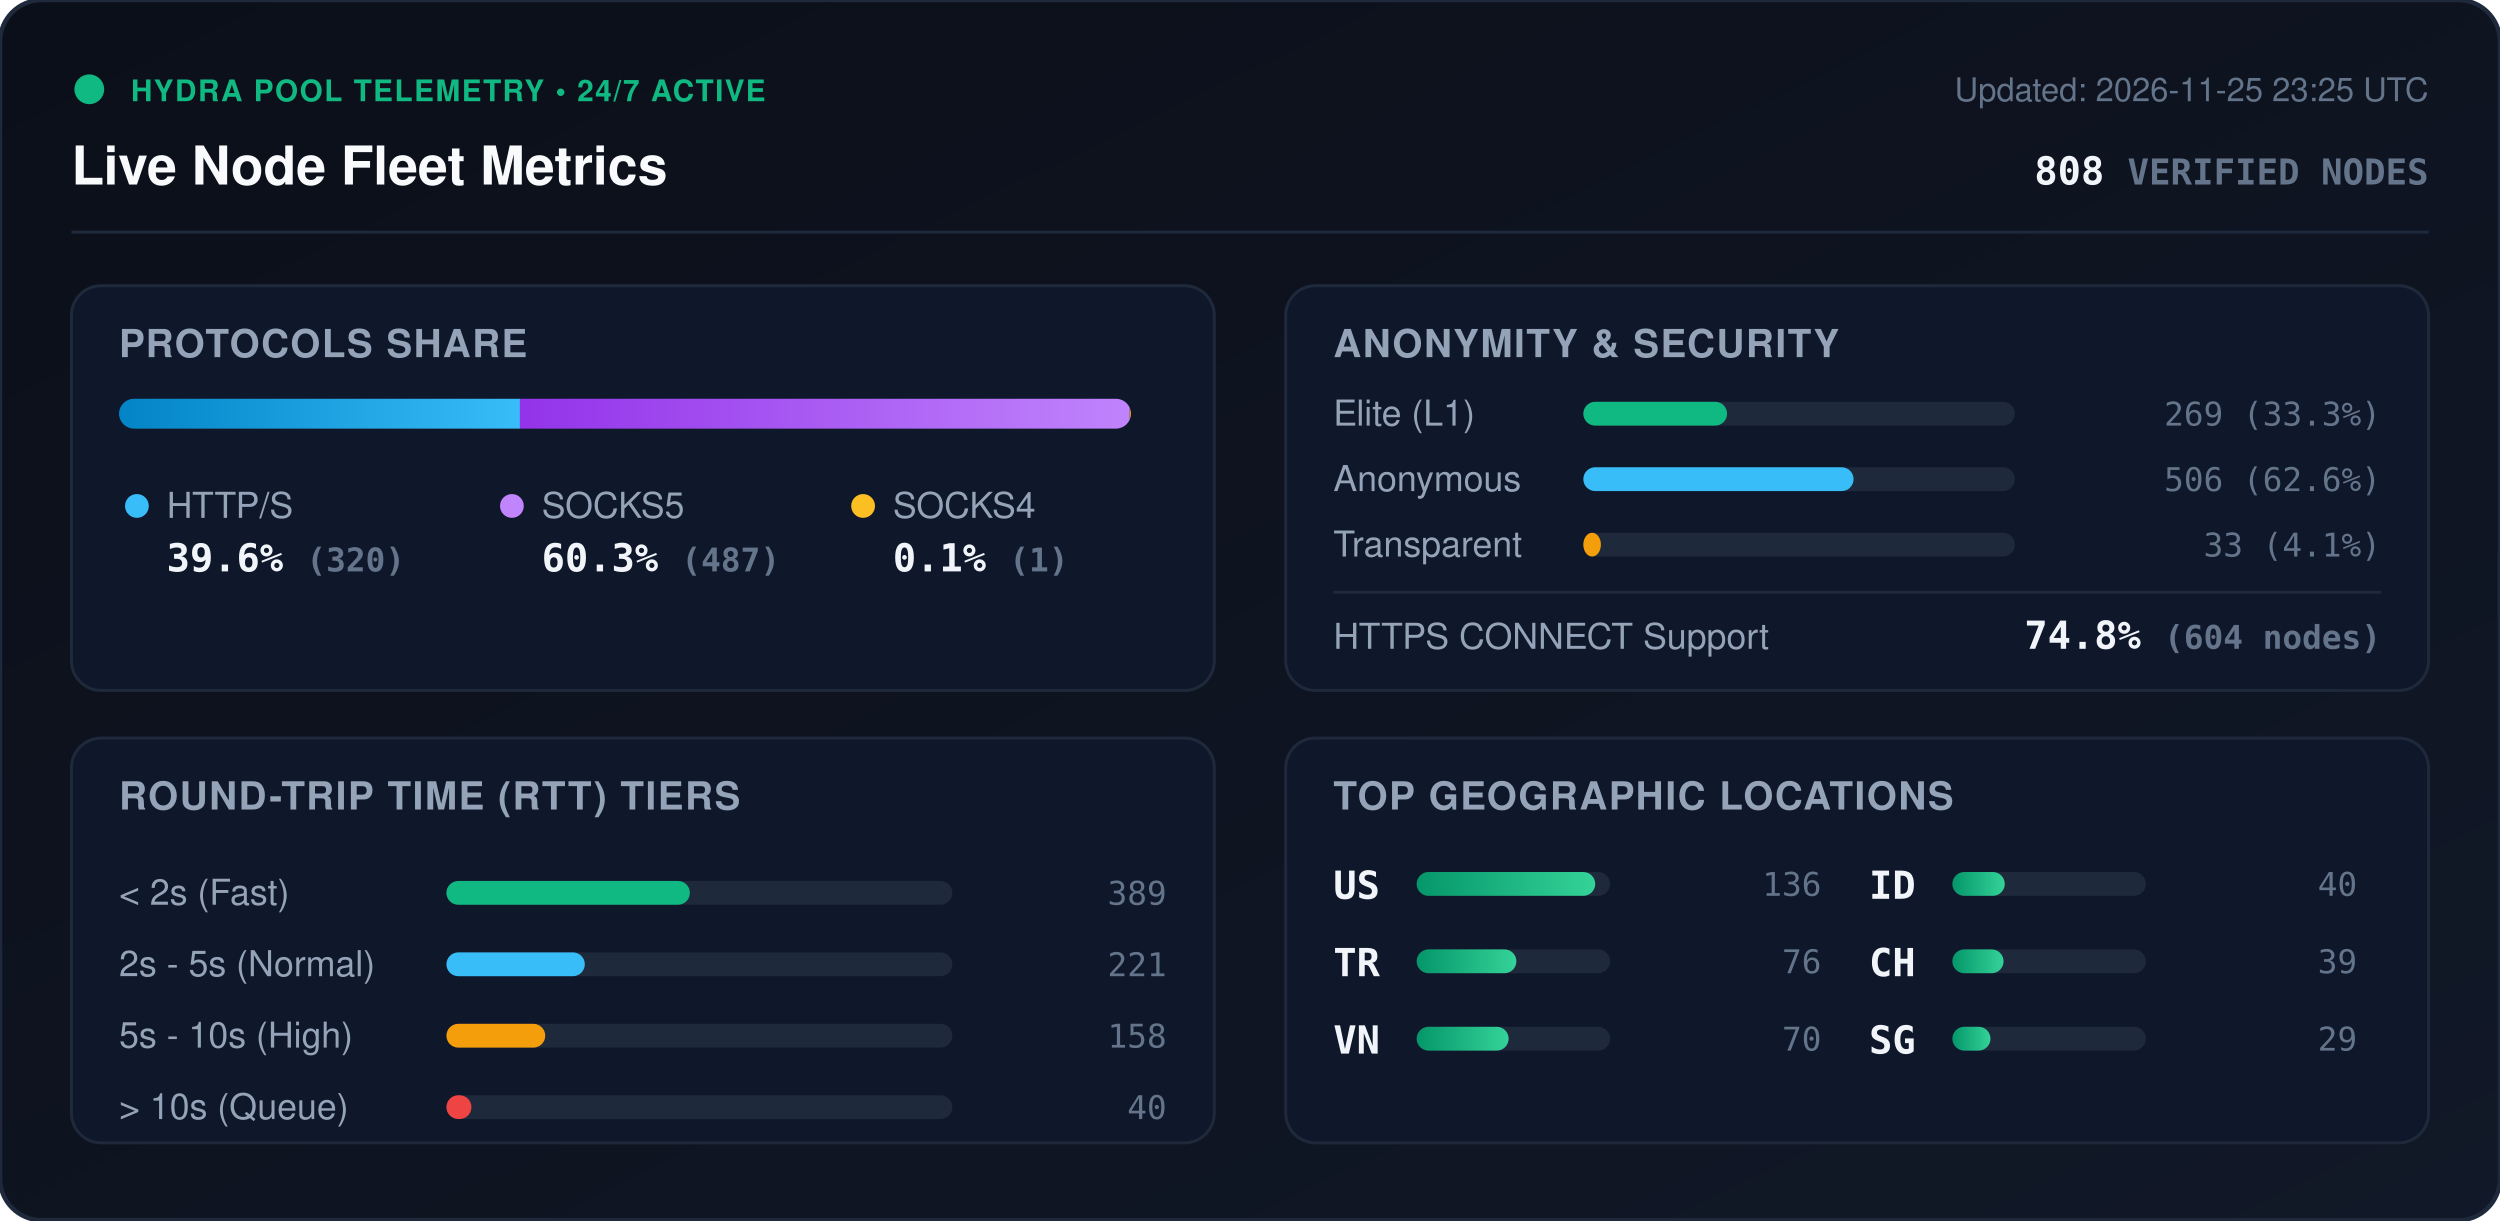
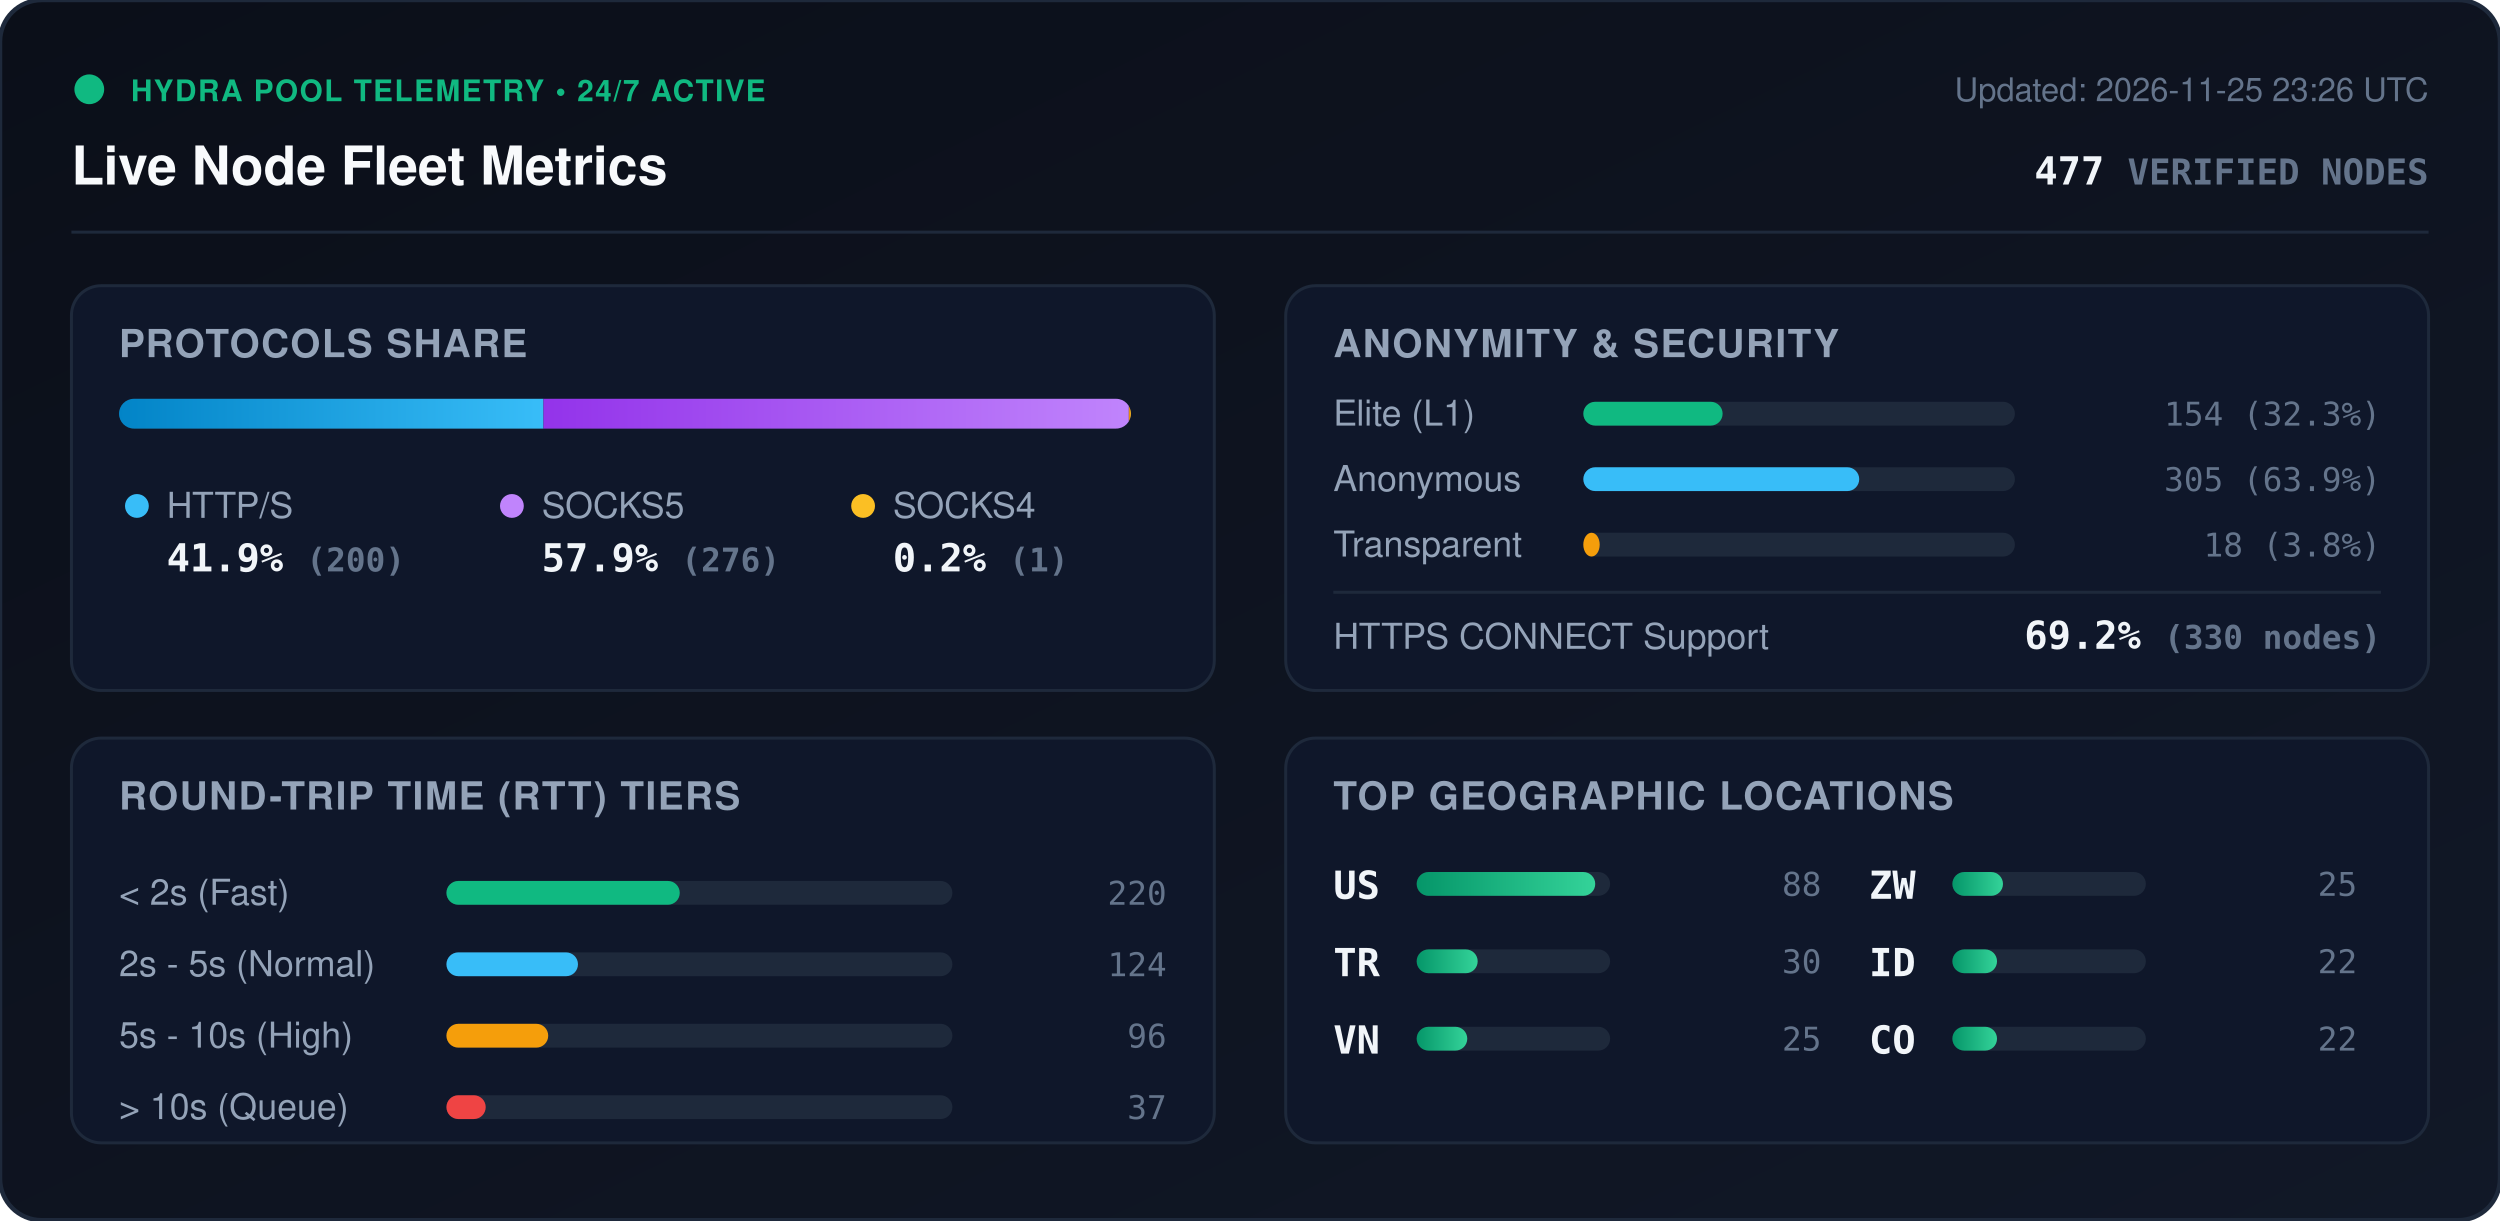
<svg xmlns="http://www.w3.org/2000/svg" viewBox="0 0 840 410" width="840" height="410" style="max-width: 100%; height: auto;">
  <defs>
    <linearGradient id="bg" x1="0%" y1="0%" x2="100%" y2="100%">
      <stop offset="0%" stop-color="#0b0f19" />
      <stop offset="100%" stop-color="#111827" />
    </linearGradient>
    <linearGradient id="bar-http" x1="0%" y1="0%" x2="100%" y2="0%">
      <stop offset="0%" stop-color="#0284c7" />
      <stop offset="100%" stop-color="#38bdf8" />
    </linearGradient>
    <linearGradient id="bar-socks5" x1="0%" y1="0%" x2="100%" y2="0%">
      <stop offset="0%" stop-color="#9333ea" />
      <stop offset="100%" stop-color="#c084fc" />
    </linearGradient>
    <linearGradient id="bar-socks4" x1="0%" y1="0%" x2="100%" y2="0%">
      <stop offset="0%" stop-color="#d97706" />
      <stop offset="100%" stop-color="#fbbf24" />
    </linearGradient>
    <linearGradient id="bar-green" x1="0%" y1="0%" x2="100%" y2="0%">
      <stop offset="0%" stop-color="#059669" />
      <stop offset="100%" stop-color="#34d399" />
    </linearGradient>
    <clipPath id="prog-track-clip">
      <rect width="340.0" height="10" rx="5" />
    </clipPath>
    <style>
      .title { font: 700 18px -apple-system, BlinkMacSystemFont, 'Segoe UI', Helvetica, Arial, sans-serif; fill: #f8fafc; }
      .sub { font: 500 11px -apple-system, BlinkMacSystemFont, 'Segoe UI', Helvetica, Arial, sans-serif; fill: #64748b; }
      .section-hdr { font: 600 13px -apple-system, BlinkMacSystemFont, 'Segoe UI', Helvetica, Arial, sans-serif; fill: #94a3b8; letter-spacing: 0.5px; }
      .metric-val { font: 700 13px -apple-system, BlinkMacSystemFont, 'Segoe UI', Helvetica, Arial, sans-serif; fill: #f1f5f9; }
      .metric-lbl { font: 500 12px -apple-system, BlinkMacSystemFont, 'Segoe UI', Helvetica, Arial, sans-serif; fill: #94a3b8; }
      .badge-txt { font: 700 10px -apple-system, BlinkMacSystemFont, 'Segoe UI', Helvetica, Arial, sans-serif; fill: #10b981; letter-spacing: 0.5px; }
      .mono { font-family: ui-monospace, SFMono-Regular, Menlo, Monaco, Consolas, monospace; }
      .pulse { animation: beacon 2s infinite ease-in-out; }
      @keyframes beacon { 0%, 100% { opacity: 1; } 50% { opacity: 0.35; } }
    </style>
  </defs>
  <rect width="840" height="410" rx="14" fill="url(#bg)" stroke="#1e293b" stroke-width="1.5" />
  <g transform="translate(24, 24)">
    <circle cx="6" cy="6" r="5" fill="#10b981" class="pulse" />
    <text x="20" y="10" class="badge-txt">HYDRA POOL TELEMETRY • 24/7 ACTIVE</text>
    <text x="0" y="38" class="title">Live Node Fleet Metrics</text>
-     <text x="792" y="10" text-anchor="end" class="sub">Updated: 2026-11-25 23:25 UTC</text>
-     <text x="792" y="38" text-anchor="end" class="metric-val mono" fill="#38bdf8">808 <tspan font-size="12" fill="#64748b">VERIFIED NODES</tspan>
+     <text x="792" y="10" text-anchor="end" class="sub">Updated: 2026-11-25 23:26 UTC</text>
+     <text x="792" y="38" text-anchor="end" class="metric-val mono" fill="#38bdf8">477 <tspan font-size="12" fill="#64748b">VERIFIED NODES</tspan>
    </text>
  </g>
  <line x1="24" y1="78" x2="816" y2="78" stroke="#1e293b" stroke-width="1" />
  <g transform="translate(24, 96)">
    <rect width="384" height="136" rx="10" fill="#0f172a" stroke="#1e293b" />
    <text x="16" y="24" class="section-hdr">PROTOCOLS SHARE</text>
    <g transform="translate(16, 38)">
      <rect width="340.0" height="10" rx="5" fill="#1e293b" />
      <g clip-path="url(#prog-track-clip)">
-         <rect x="0" width="134.7" height="10" fill="url(#bar-http)" />
-         <rect x="134.7" width="204.9" height="10" fill="url(#bar-socks5)" />
-         <rect x="339.6" width="0.4" height="10" fill="url(#bar-socks4)" />
+         <rect x="0" width="142.6" height="10" fill="url(#bar-http)" />
+         <rect x="142.6" width="196.7" height="10" fill="url(#bar-socks5)" />
+         <rect x="339.3" width="0.7" height="10" fill="url(#bar-socks4)" />
      </g>
    </g>
    <g transform="translate(16, 68)">
      <circle cx="6" cy="6" r="4" fill="#38bdf8" />
      <text x="16" y="10" class="metric-lbl">HTTP/S</text>
-       <text x="16" y="28" class="metric-val mono">39.6% <tspan font-size="11" fill="#64748b">(320)</tspan>
+       <text x="16" y="28" class="metric-val mono">41.9% <tspan font-size="11" fill="#64748b">(200)</tspan>
      </text>
      <circle cx="132" cy="6" r="4" fill="#c084fc" />
      <text x="142" y="10" class="metric-lbl">SOCKS5</text>
-       <text x="142" y="28" class="metric-val mono">60.3% <tspan font-size="11" fill="#64748b">(487)</tspan>
+       <text x="142" y="28" class="metric-val mono">57.9% <tspan font-size="11" fill="#64748b">(276)</tspan>
      </text>
      <circle cx="250" cy="6" r="4" fill="#fbbf24" />
      <text x="260" y="10" class="metric-lbl">SOCKS4</text>
-       <text x="260" y="28" class="metric-val mono">0.1% <tspan font-size="11" fill="#64748b">(1)</tspan>
+       <text x="260" y="28" class="metric-val mono">0.2% <tspan font-size="11" fill="#64748b">(1)</tspan>
      </text>
    </g>
  </g>
  <g transform="translate(432, 96)">
    <rect width="384" height="136" rx="10" fill="#0f172a" stroke="#1e293b" />
    <text x="16" y="24" class="section-hdr">ANONYMITY &amp; SECURITY</text>
    <text x="16" y="47" class="metric-lbl">Elite (L1)</text>
    <rect x="100" y="39" width="145.0" height="8" rx="4" fill="#1e293b" />
-     <rect x="100" y="39" width="48.3" height="8" rx="4" fill="#10b981" />
-     <text x="368" y="47" text-anchor="end" class="mono sub" fill="#e2e8f0">269 (33.3%)</text>
+     <rect x="100" y="39" width="46.8" height="8" rx="4" fill="#10b981" />
+     <text x="368" y="47" text-anchor="end" class="mono sub" fill="#e2e8f0">154 (32.3%)</text>
    <text x="16" y="69" class="metric-lbl">Anonymous</text>
    <rect x="100" y="61" width="145.0" height="8" rx="4" fill="#1e293b" />
-     <rect x="100" y="61" width="90.8" height="8" rx="4" fill="#38bdf8" />
-     <text x="368" y="69" text-anchor="end" class="mono sub" fill="#e2e8f0">506 (62.6%)</text>
+     <rect x="100" y="61" width="92.7" height="8" rx="4" fill="#38bdf8" />
+     <text x="368" y="69" text-anchor="end" class="mono sub" fill="#e2e8f0">305 (63.9%)</text>
    <text x="16" y="91" class="metric-lbl">Transparent</text>
    <rect x="100" y="83" width="145.0" height="8" rx="4" fill="#1e293b" />
-     <rect x="100" y="83" width="5.9" height="8" rx="4" fill="#f59e0b" />
-     <text x="368" y="91" text-anchor="end" class="mono sub" fill="#e2e8f0">33 (4.1%)</text>
+     <rect x="100" y="83" width="5.5" height="8" rx="4" fill="#f59e0b" />
+     <text x="368" y="91" text-anchor="end" class="mono sub" fill="#e2e8f0">18 (3.8%)</text>
    <line x1="16" y1="103" x2="368" y2="103" stroke="#1e293b" stroke-width="1" />
    <text x="16" y="122" class="metric-lbl">HTTPS CONNECT Support</text>
-     <text x="368" y="122" text-anchor="end" class="metric-val mono" fill="#34d399">74.8% <tspan font-size="11" fill="#64748b">(604 nodes)</tspan>
+     <text x="368" y="122" text-anchor="end" class="metric-val mono" fill="#34d399">69.2% <tspan font-size="11" fill="#64748b">(330 nodes)</tspan>
    </text>
  </g>
  <g transform="translate(24, 248)">
    <rect width="384" height="136" rx="10" fill="#0f172a" stroke="#1e293b" />
    <text x="16" y="24" class="section-hdr">ROUND-TRIP TIME (RTT) TIERS</text>
    <g transform="translate(16, 42)">
      <text x="0" y="14" class="metric-lbl">&lt; 2s (Fast)</text>
      <rect x="110" y="6" width="170" height="8" rx="4" fill="#1e293b" />
-       <rect x="110" y="6" width="81.8" height="8" rx="4" fill="#10b981" />
-       <text x="352" y="14" text-anchor="end" class="mono sub">389</text>
+       <rect x="110" y="6" width="78.4" height="8" rx="4" fill="#10b981" />
+       <text x="352" y="14" text-anchor="end" class="mono sub">220</text>
      <text x="0" y="38" class="metric-lbl">2s - 5s (Normal)</text>
      <rect x="110" y="30" width="170" height="8" rx="4" fill="#1e293b" />
-       <rect x="110" y="30" width="46.5" height="8" rx="4" fill="#38bdf8" />
-       <text x="352" y="38" text-anchor="end" class="mono sub">221</text>
+       <rect x="110" y="30" width="44.2" height="8" rx="4" fill="#38bdf8" />
+       <text x="352" y="38" text-anchor="end" class="mono sub">124</text>
      <text x="0" y="62" class="metric-lbl">5s - 10s (High)</text>
      <rect x="110" y="54" width="170" height="8" rx="4" fill="#1e293b" />
-       <rect x="110" y="54" width="33.2" height="8" rx="4" fill="#f59e0b" />
-       <text x="352" y="62" text-anchor="end" class="mono sub">158</text>
+       <rect x="110" y="54" width="34.2" height="8" rx="4" fill="#f59e0b" />
+       <text x="352" y="62" text-anchor="end" class="mono sub">96</text>
      <text x="0" y="86" class="metric-lbl">&gt; 10s (Queue)</text>
      <rect x="110" y="78" width="170" height="8" rx="4" fill="#1e293b" />
-       <rect x="110" y="78" width="8.4" height="8" rx="4" fill="#ef4444" />
-       <text x="352" y="86" text-anchor="end" class="mono sub">40</text>
+       <rect x="110" y="78" width="13.2" height="8" rx="4" fill="#ef4444" />
+       <text x="352" y="86" text-anchor="end" class="mono sub">37</text>
    </g>
  </g>
  <g transform="translate(432, 248)">
    <rect width="384" height="136" rx="10" fill="#0f172a" stroke="#1e293b" />
    <text x="16" y="24" class="section-hdr">TOP GEOGRAPHIC LOCATIONS</text>
    <g transform="translate(16, 42)">
      <g transform="translate(0, 0)">
        <text x="0" y="12" class="mono metric-val" font-size="12">US</text>
        <rect x="28" y="3" width="65" height="8" rx="4" fill="#1e293b" />
        <rect x="28" y="3" width="60.0" height="8" rx="4" fill="url(#bar-green)" />
-         <text x="164" y="11" text-anchor="end" class="mono sub">136</text>
+         <text x="164" y="11" text-anchor="end" class="mono sub">88</text>
      </g>
      <g transform="translate(0, 26)">
        <text x="0" y="12" class="mono metric-val" font-size="12">TR</text>
        <rect x="28" y="3" width="65" height="8" rx="4" fill="#1e293b" />
-         <rect x="28" y="3" width="33.5" height="8" rx="4" fill="url(#bar-green)" />
-         <text x="164" y="11" text-anchor="end" class="mono sub">76</text>
+         <rect x="28" y="3" width="20.5" height="8" rx="4" fill="url(#bar-green)" />
+         <text x="164" y="11" text-anchor="end" class="mono sub">30</text>
      </g>
      <g transform="translate(0, 52)">
        <text x="0" y="12" class="mono metric-val" font-size="12">VN</text>
        <rect x="28" y="3" width="65" height="8" rx="4" fill="#1e293b" />
-         <rect x="28" y="3" width="30.9" height="8" rx="4" fill="url(#bar-green)" />
-         <text x="164" y="11" text-anchor="end" class="mono sub">70</text>
+         <rect x="28" y="3" width="17.0" height="8" rx="4" fill="url(#bar-green)" />
+         <text x="164" y="11" text-anchor="end" class="mono sub">25</text>
      </g>
      <g transform="translate(180, 0)">
+         <text x="0" y="12" class="mono metric-val" font-size="12">ZW</text>
+         <rect x="28" y="3" width="65" height="8" rx="4" fill="#1e293b" />
+         <rect x="28" y="3" width="17.0" height="8" rx="4" fill="url(#bar-green)" />
+         <text x="164" y="11" text-anchor="end" class="mono sub">25</text>
+       </g>
+       <g transform="translate(180, 26)">
        <text x="0" y="12" class="mono metric-val" font-size="12">ID</text>
        <rect x="28" y="3" width="65" height="8" rx="4" fill="#1e293b" />
-         <rect x="28" y="3" width="17.6" height="8" rx="4" fill="url(#bar-green)" />
-         <text x="164" y="11" text-anchor="end" class="mono sub">40</text>
-       </g>
-       <g transform="translate(180, 26)">
-         <text x="0" y="12" class="mono metric-val" font-size="12">CH</text>
-         <rect x="28" y="3" width="65" height="8" rx="4" fill="#1e293b" />
-         <rect x="28" y="3" width="17.2" height="8" rx="4" fill="url(#bar-green)" />
-         <text x="164" y="11" text-anchor="end" class="mono sub">39</text>
+         <rect x="28" y="3" width="15.0" height="8" rx="4" fill="url(#bar-green)" />
+         <text x="164" y="11" text-anchor="end" class="mono sub">22</text>
      </g>
      <g transform="translate(180, 52)">
-         <text x="0" y="12" class="mono metric-val" font-size="12">SG</text>
+         <text x="0" y="12" class="mono metric-val" font-size="12">CO</text>
        <rect x="28" y="3" width="65" height="8" rx="4" fill="#1e293b" />
-         <rect x="28" y="3" width="12.8" height="8" rx="4" fill="url(#bar-green)" />
-         <text x="164" y="11" text-anchor="end" class="mono sub">29</text>
+         <rect x="28" y="3" width="15.0" height="8" rx="4" fill="url(#bar-green)" />
+         <text x="164" y="11" text-anchor="end" class="mono sub">22</text>
      </g>
    </g>
  </g>
</svg>
